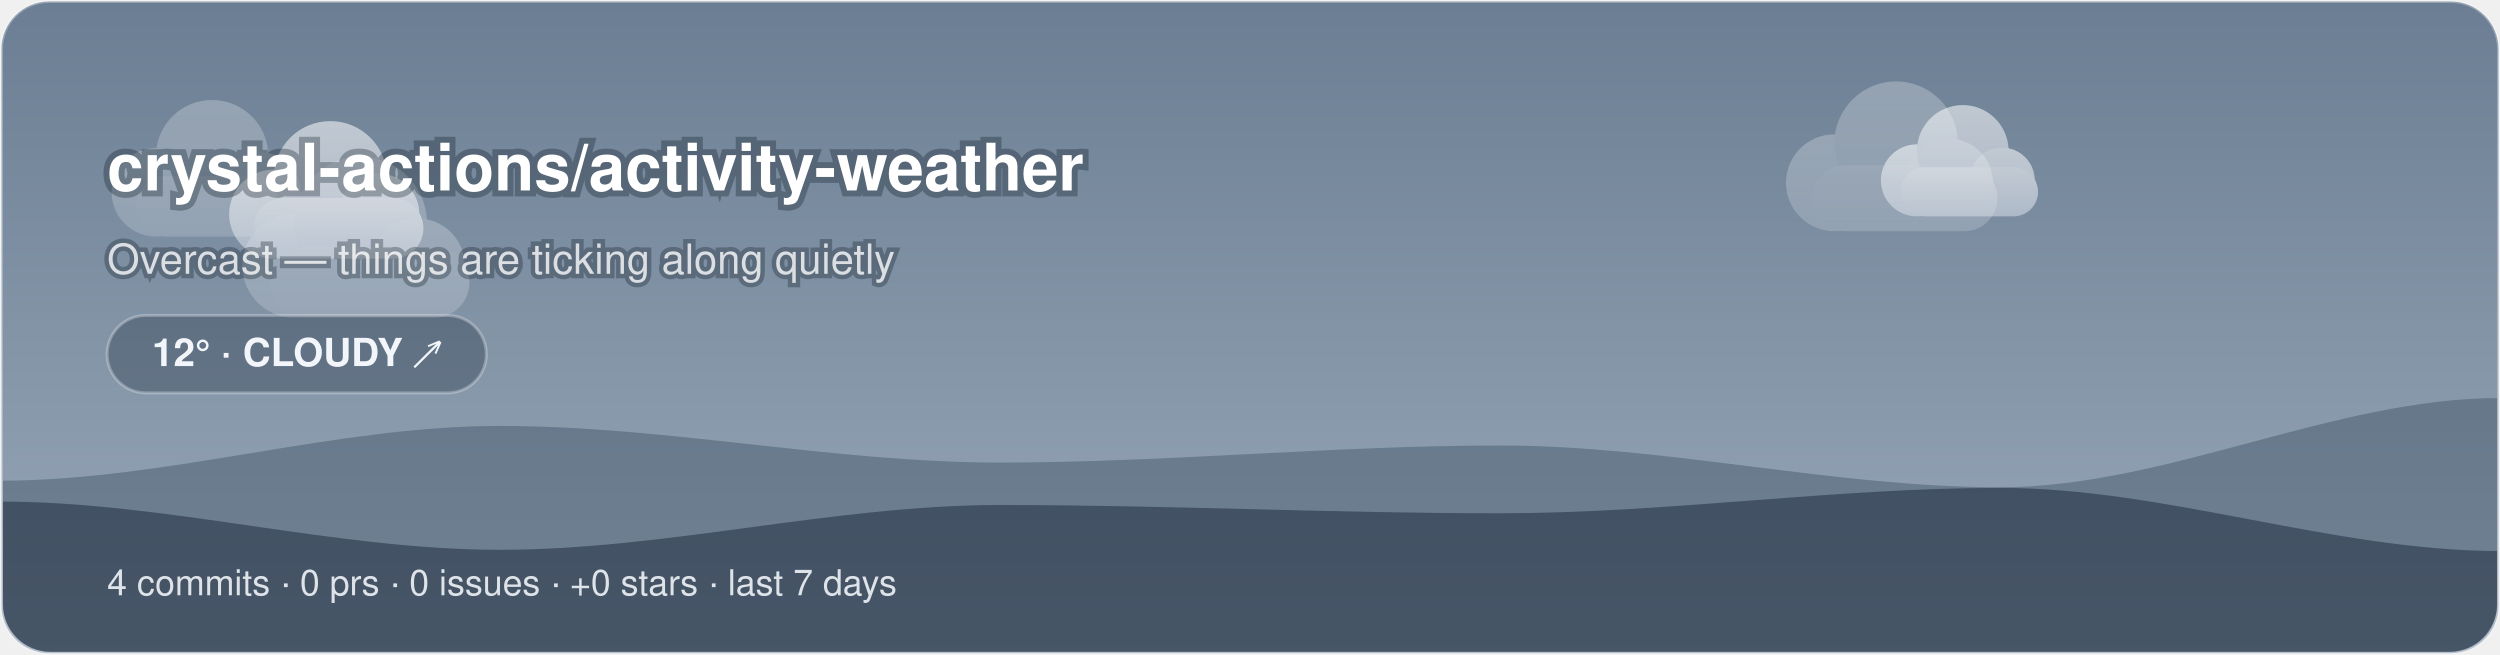
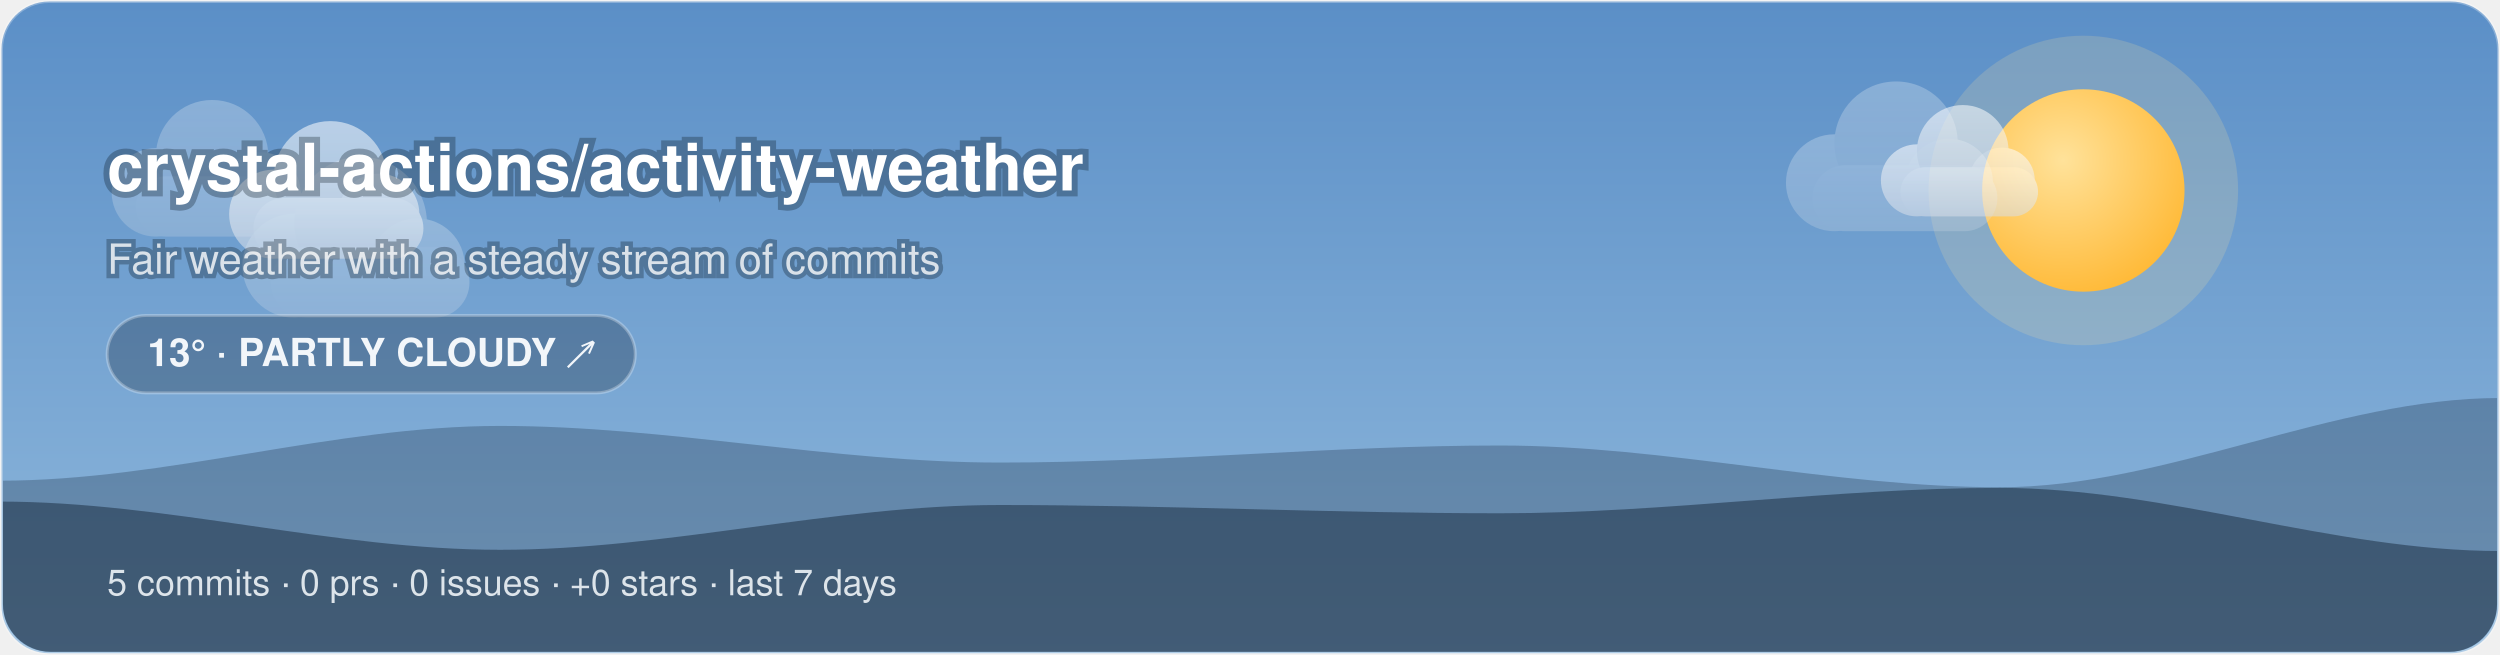
<svg xmlns="http://www.w3.org/2000/svg" width="840" height="220" viewBox="0 0 840 220">
-   <style>@keyframes aw-drift{50%{transform:translateX(5px)}}@keyframes aw-drift-back{50%{transform:translateX(-4px)}}.aw-cloud{animation:aw-drift 7s ease-in-out infinite}.aw-cloud-back{animation:aw-drift-back 9s ease-in-out infinite}@keyframes aw-drift-far{50%{transform:translateX(14px)}}@keyframes aw-drift-near{50%{transform:translateX(-11px)}}.aw-layer-far{animation:aw-drift-far 34s ease-in-out infinite}.aw-layer-near{animation:aw-drift-near 22s ease-in-out infinite}@media (prefers-reduced-motion:reduce){*{animation:none !important}}.aw-ink{fill:#ffffff}.aw-sub{fill:rgba(255,255,255,0.78)}.aw-faint{fill:rgba(255,255,255,0.28)}.aw-stroke{stroke:rgba(255,255,255,0.28)}.aw-s0{stop-color:#6B7E93}.aw-s1{stop-color:#9AA9BA}.aw-c0{stop-color:#ffffff}.aw-c1{stop-color:#d7dee8}.aw-bg{fill:transparent}@media (prefers-color-scheme:dark){.aw-ink{fill:#ffffff}.aw-sub{fill:rgba(255,255,255,0.78)}.aw-faint{fill:rgba(255,255,255,0.28)}.aw-stroke{stroke:rgba(255,255,255,0.28)}.aw-s0{stop-color:#232C3A}.aw-s1{stop-color:#48566B}.aw-c0{stop-color:#b8c4d4}.aw-c1{stop-color:#8494ac}.aw-bg{fill:transparent}}</style>
+   <style>@keyframes aw-spin{to{transform:rotate(360deg)}}.aw-rays{animation:aw-spin 90s linear infinite;transform-origin:32px 32px}@keyframes aw-drift{50%{transform:translateX(5px)}}.aw-cloud{animation:aw-drift 7s ease-in-out infinite}@keyframes aw-drift-far{50%{transform:translateX(14px)}}@keyframes aw-drift-near{50%{transform:translateX(-11px)}}.aw-layer-far{animation:aw-drift-far 34s ease-in-out infinite}.aw-layer-near{animation:aw-drift-near 22s ease-in-out infinite}@media (prefers-reduced-motion:reduce){*{animation:none !important}}.aw-ink{fill:#ffffff}.aw-sub{fill:rgba(255,255,255,0.78)}.aw-faint{fill:rgba(255,255,255,0.28)}.aw-stroke{stroke:rgba(255,255,255,0.28)}.aw-s0{stop-color:#5B8FC7}.aw-s1{stop-color:#8FB8DC}.aw-c0{stop-color:#ffffff}.aw-c1{stop-color:#d7dee8}.aw-bg{fill:transparent}@media (prefers-color-scheme:dark){.aw-ink{fill:#ffffff}.aw-sub{fill:rgba(255,255,255,0.78)}.aw-faint{fill:rgba(255,255,255,0.28)}.aw-stroke{stroke:rgba(255,255,255,0.28)}.aw-s0{stop-color:#1B2A47}.aw-s1{stop-color:#45608A}.aw-c0{stop-color:#b8c4d4}.aw-c1{stop-color:#8494ac}.aw-bg{fill:transparent}}</style>
  <defs>
    <linearGradient id="aw-sky" x1="0" y1="0" x2="0" y2="1">
      <stop offset="0" class="aw-s0" />
      <stop offset="1" class="aw-s1" />
    </linearGradient>
    <linearGradient id="awg-cloud" x1="0" y1="0" x2="0" y2="1">
      <stop offset="0" class="aw-c0" />
      <stop offset="1" class="aw-c1" />
    </linearGradient>
    <radialGradient id="awg-sun" cx="0.4" cy="0.35" r="0.85">
      <stop offset="0" stop-color="#FFE29A" />
      <stop offset="1" stop-color="#FFB020" />
    </radialGradient>
    <linearGradient id="awg-storm" x1="0" y1="0" x2="0" y2="1">
      <stop offset="0" stop-color="#7A8699" />
      <stop offset="1" stop-color="#56637A" />
    </linearGradient>
-     <symbol id="aw-i-cloudy" viewBox="0 0 64 64">
-       <g class="aw-cloud-back" transform="translate(10,-7) scale(0.72)" fill="url(#awg-cloud)" opacity="0.55">
-         <circle cx="19" cy="40" r="11" />
-         <circle cx="33" cy="31" r="14" />
-         <circle cx="45" cy="40" r="10" />
-         <rect x="14" y="36" width="42" height="15" rx="7.5" />
+     <symbol id="aw-i-partly_cloudy" viewBox="0 0 64 64">
+       <g transform="translate(16,-8) scale(0.72)">
+         <g class="aw-rays" stroke="#FFC53D" stroke-width="4.05" stroke-linecap="round">
+           <line x1="50.9" y1="32" x2="58.1" y2="32" />
+           <line x1="45.36" y1="45.36" x2="50.46" y2="50.46" />
+           <line x1="32" y1="50.9" x2="32" y2="58.1" />
+           <line x1="18.64" y1="45.36" x2="13.54" y2="50.46" />
+           <line x1="13.1" y1="32" x2="5.9" y2="32" />
+           <line x1="18.64" y1="18.64" x2="13.54" y2="13.54" />
+           <line x1="32" y1="13.1" x2="32" y2="5.9" />
+           <line x1="45.36" y1="18.64" x2="50.46" y2="13.54" />
+         </g>
+         <circle cx="32" cy="32" r="14" fill="url(#awg-sun)" />
      </g>
-       <g class="aw-cloud" transform="translate(-1,6) scale(0.95)" fill="url(#awg-cloud)">
+       <g class="aw-cloud" transform="translate(-2,10) scale(0.92)" fill="url(#awg-cloud)">
        <circle cx="19" cy="40" r="11" />
        <circle cx="33" cy="31" r="14" />
        <circle cx="45" cy="40" r="10" />
        <rect x="14" y="36" width="42" height="15" rx="7.5" />
      </g>
    </symbol>
    <clipPath id="aw-banner">
      <rect x="1" y="1" width="838" height="218" rx="16" />
    </clipPath>
  </defs>
  <rect x="0.5" y="0.5" width="839" height="219" rx="16" fill="url(#aw-sky)" class="aw-stroke" />
  <g clip-path="url(#aw-banner)">
+     <circle cx="700" cy="64" r="52" fill="#FFE29A" opacity="0.18" />
+     <circle cx="700" cy="64" r="34" fill="url(#awg-sun)" />
    <g class="aw-layer-far" opacity="0.25">
      <g class="" transform="translate(26.72,10.64) scale(1.35)" fill="url(#awg-cloud)">
        <circle cx="19" cy="40" r="11" />
        <circle cx="33" cy="31" r="14" />
        <circle cx="45" cy="40" r="10" />
        <rect x="14" y="36" width="42" height="15" rx="7.5" />
      </g>
      <g class="" transform="translate(588.24,2.21) scale(1.48)" fill="url(#awg-cloud)">
        <circle cx="19" cy="40" r="11" />
        <circle cx="33" cy="31" r="14" />
        <circle cx="45" cy="40" r="10" />
        <rect x="14" y="36" width="42" height="15" rx="7.5" />
      </g>
      <g class="" transform="translate(68.71,25.68) scale(1.59)" fill="url(#awg-cloud)">
        <circle cx="19" cy="40" r="11" />
        <circle cx="33" cy="31" r="14" />
        <circle cx="45" cy="40" r="10" />
        <rect x="14" y="36" width="42" height="15" rx="7.5" />
      </g>
    </g>
    <g class="aw-layer-near" opacity="0.55">
      <g class="" transform="translate(66.11,17.57) scale(1.36)" fill="url(#awg-cloud)">
        <circle cx="19" cy="40" r="11" />
        <circle cx="33" cy="31" r="14" />
        <circle cx="45" cy="40" r="10" />
        <rect x="14" y="36" width="42" height="15" rx="7.5" />
      </g>
      <g class="" transform="translate(623.18,16.6) scale(1.1)" fill="url(#awg-cloud)">
        <circle cx="19" cy="40" r="11" />
        <circle cx="33" cy="31" r="14" />
        <circle cx="45" cy="40" r="10" />
        <rect x="14" y="36" width="42" height="15" rx="7.5" />
      </g>
    </g>
    <path d="M0 220 L0 161.51 C56 161.51 112 143.11 168 143.11 C224 143.11 280 155.42 336 155.42 C392 155.42 448 149.69 504 149.69 C560 149.69 616 163.71 672 163.71 C728 163.71 784 133.73 840 133.73 L840 220 Z" fill="rgba(18,38,58,0.28)" />
    <path d="M0 220 L0 168.53 C56 168.53 112 184.73 168 184.73 C224 184.73 280 169.68 336 169.68 C392 169.68 448 172.46 504 172.46 C560 172.46 616 163.93 672 163.93 C728 163.93 784 185.14 840 185.14 L840 220 Z" fill="rgba(9,22,38,0.42)" />
  </g>
  <text x="36" y="64" font-family="-apple-system, 'Segoe UI', Helvetica, Arial, sans-serif" font-size="22" font-weight="700" class="aw-ink" paint-order="stroke" stroke="rgba(8,20,32,0.3)" stroke-width="4">crystal-actions/activity-weather</text>
-   <text x="36" y="92" font-family="-apple-system, 'Segoe UI', Helvetica, Arial, sans-serif" font-size="14" class="aw-sub" paint-order="stroke" stroke="rgba(8,20,32,0.3)" stroke-width="3">Overcast — things are ticking along quietly</text>
-   <rect x="36" y="106" width="127.4" height="26" rx="13" fill="rgba(10,24,40,0.28)" class="aw-stroke" />
-   <text x="99.7" y="123" text-anchor="middle" font-family="-apple-system, 'Segoe UI', Helvetica, Arial, sans-serif" font-size="13" font-weight="600" fill="#F2F6FA">12° · CLOUDY ↗</text>
-   <text x="36" y="200" font-family="-apple-system, 'Segoe UI', Helvetica, Arial, sans-serif" font-size="12" fill="rgba(242,246,250,0.88)">4 commits · 0 prs · 0 issues · +0 stars · last 7 days</text>
+   <text x="36" y="92" font-family="-apple-system, 'Segoe UI', Helvetica, Arial, sans-serif" font-size="14" class="aw-sub" paint-order="stroke" stroke="rgba(8,20,32,0.3)" stroke-width="3">Fair weather with a steady stream of commits</text>
+   <rect x="36" y="106" width="177.45" height="26" rx="13" fill="rgba(10,24,40,0.28)" class="aw-stroke" />
+   <text x="124.73" y="123" text-anchor="middle" font-family="-apple-system, 'Segoe UI', Helvetica, Arial, sans-serif" font-size="13" font-weight="600" fill="#F2F6FA">13° · PARTLY CLOUDY ↗</text>
+   <text x="36" y="200" font-family="-apple-system, 'Segoe UI', Helvetica, Arial, sans-serif" font-size="12" fill="rgba(242,246,250,0.88)">5 commits · 0 prs · 0 issues · +0 stars · last 7 days</text>
</svg>
